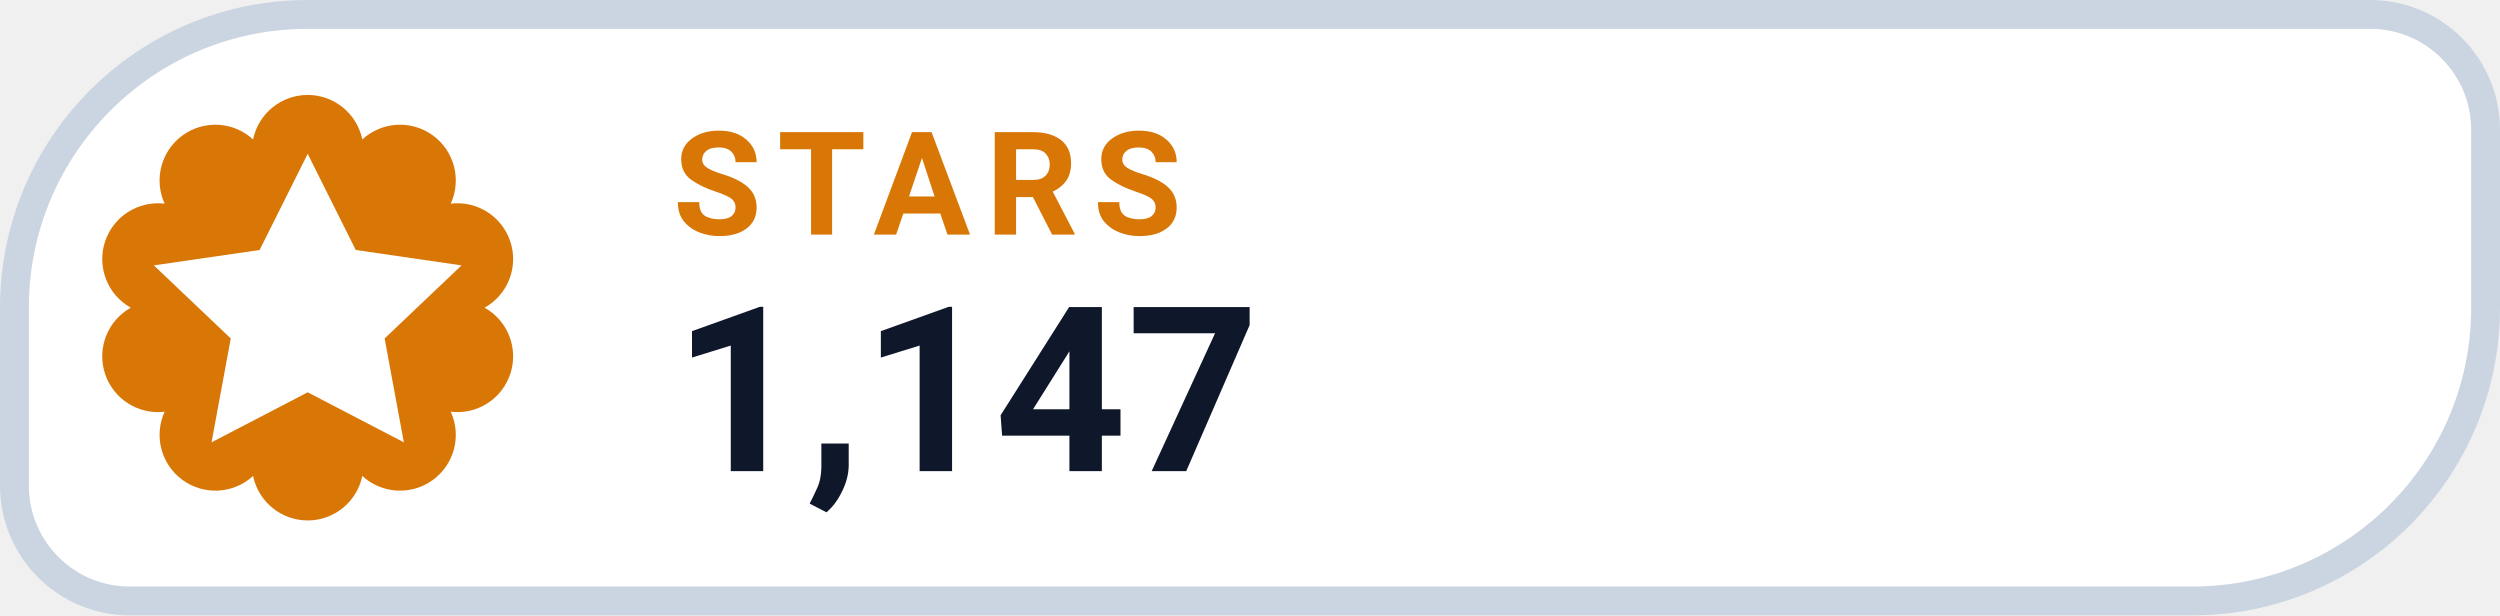
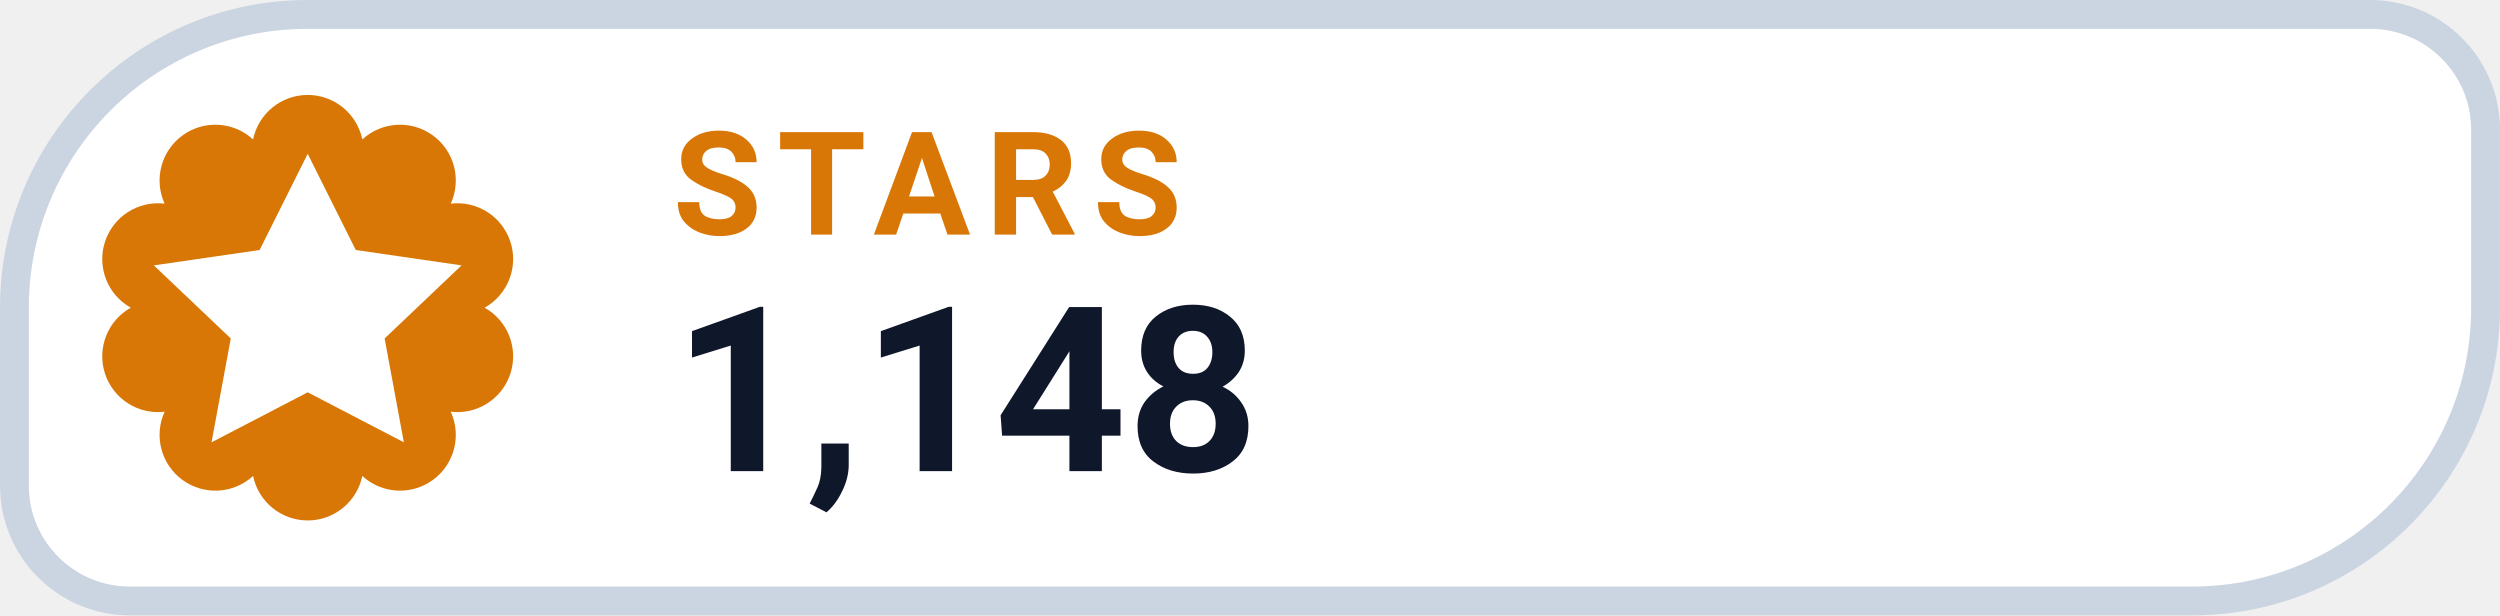
- <svg xmlns="http://www.w3.org/2000/svg" width="130" height="32" viewBox="0 0 130 32" role="img" aria-label="STARS 1,147">
+ <svg xmlns="http://www.w3.org/2000/svg" width="130" height="32" viewBox="0 0 130 32" role="img" aria-label="STARS 1,148">
  <path d="M 16.00 0.75 H 123.25 A 6.00 6.00 0 0 1 129.25 6.75 V 16.00 A 15.25 15.25 0 0 1 114.00 31.25 H 6.75 A 6.00 6.00 0 0 1 0.75 25.25 V 16.00 A 15.25 15.25 0 0 1 16.00 0.75 Z" fill="#FFFFFF" stroke="#CBD5E1" stroke-width="1.5" />
  <path d="M 13.16 7.25 A 2.90 2.90 0 0 1 18.84 7.25 A 2.90 2.90 0 0 1 23.44 10.59 A 2.90 2.90 0 0 1 25.20 16.00 A 2.90 2.90 0 0 1 23.44 21.41 A 2.90 2.90 0 0 1 18.84 24.75 A 2.90 2.90 0 0 1 13.16 24.75 A 2.90 2.90 0 0 1 8.56 21.41 A 2.90 2.90 0 0 1 6.80 16.00 A 2.90 2.90 0 0 1 8.56 10.59 A 2.90 2.90 0 0 1 13.16 7.25 Z" fill="#D97706" />
  <g transform="translate(16 16)" style="color:#FFFFFF;">
    <path d="M0 -8 l2.5 5 5.5 .8 -4 3.8 1 5.4 -5 -2.6 -5 2.6 1 -5.4 -4 -3.8 5.5 -.8 Z" fill="currentColor" />
  </g>
  <text x="35" y="12.2" fill="#D97706" font-family="-apple-system,BlinkMacSystemFont,'Segoe UI',Roboto,Helvetica,Arial,sans-serif" font-size="7.5" font-weight="700" letter-spacing=".8">STARS</text>
-   <text x="35" y="24.5" fill="#0F172A" font-family="-apple-system,BlinkMacSystemFont,'Segoe UI',Roboto,Helvetica,Arial,sans-serif" font-size="12" font-weight="750">1,147</text>
+   <text x="35" y="24.5" fill="#0F172A" font-family="-apple-system,BlinkMacSystemFont,'Segoe UI',Roboto,Helvetica,Arial,sans-serif" font-size="12" font-weight="750">1,148</text>
</svg>
